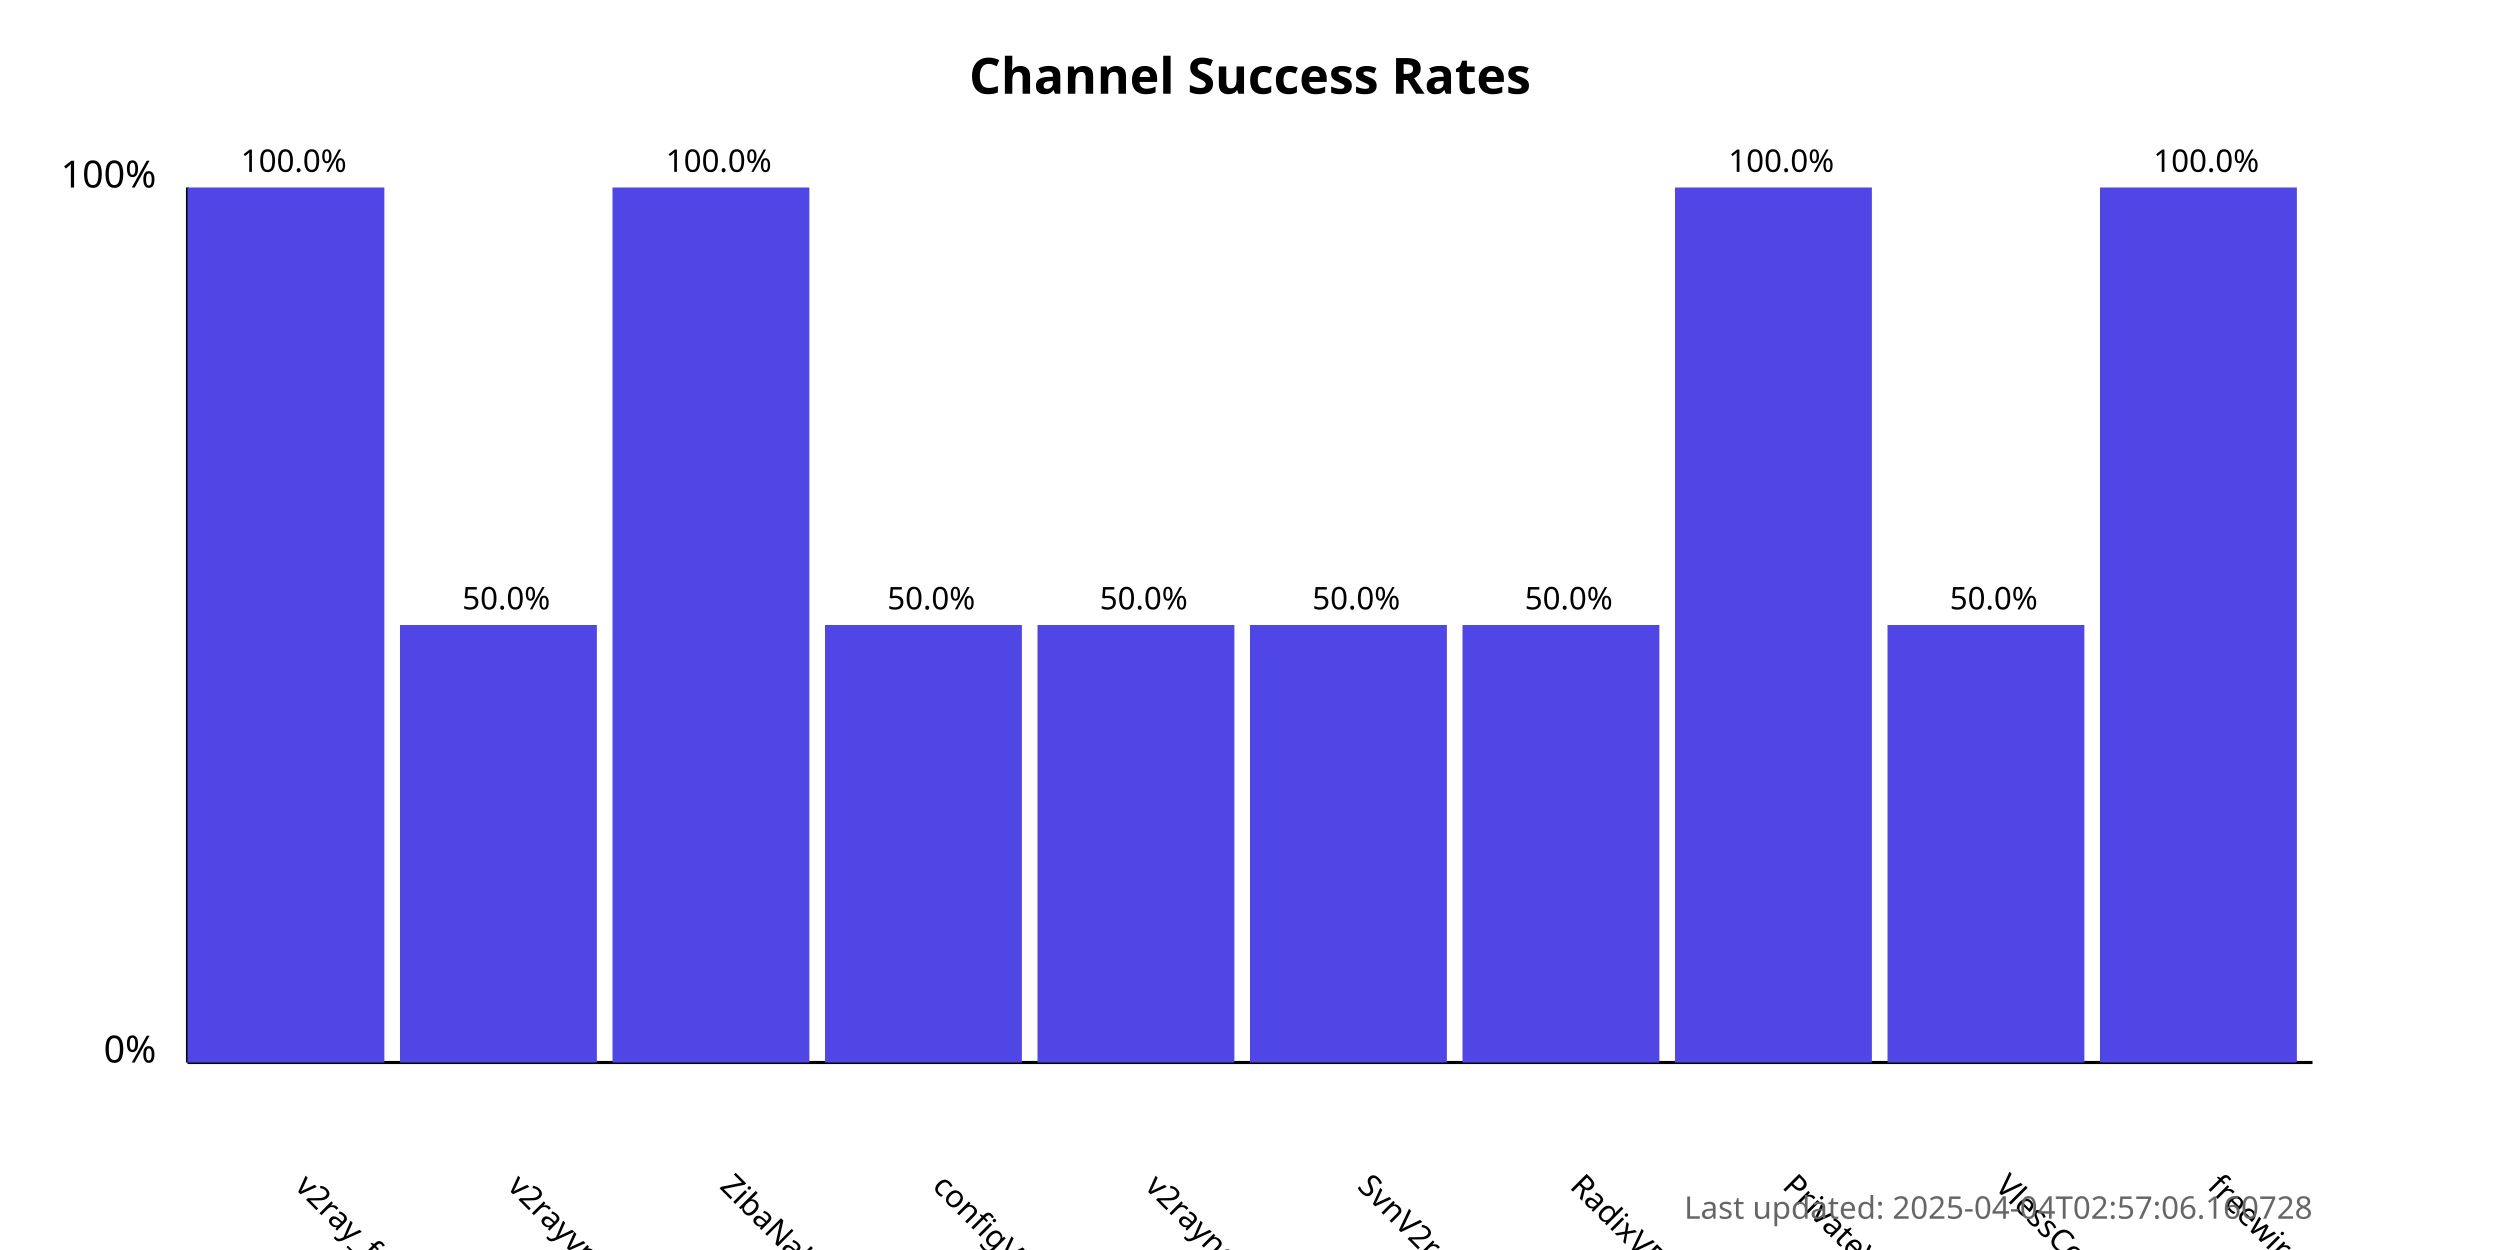
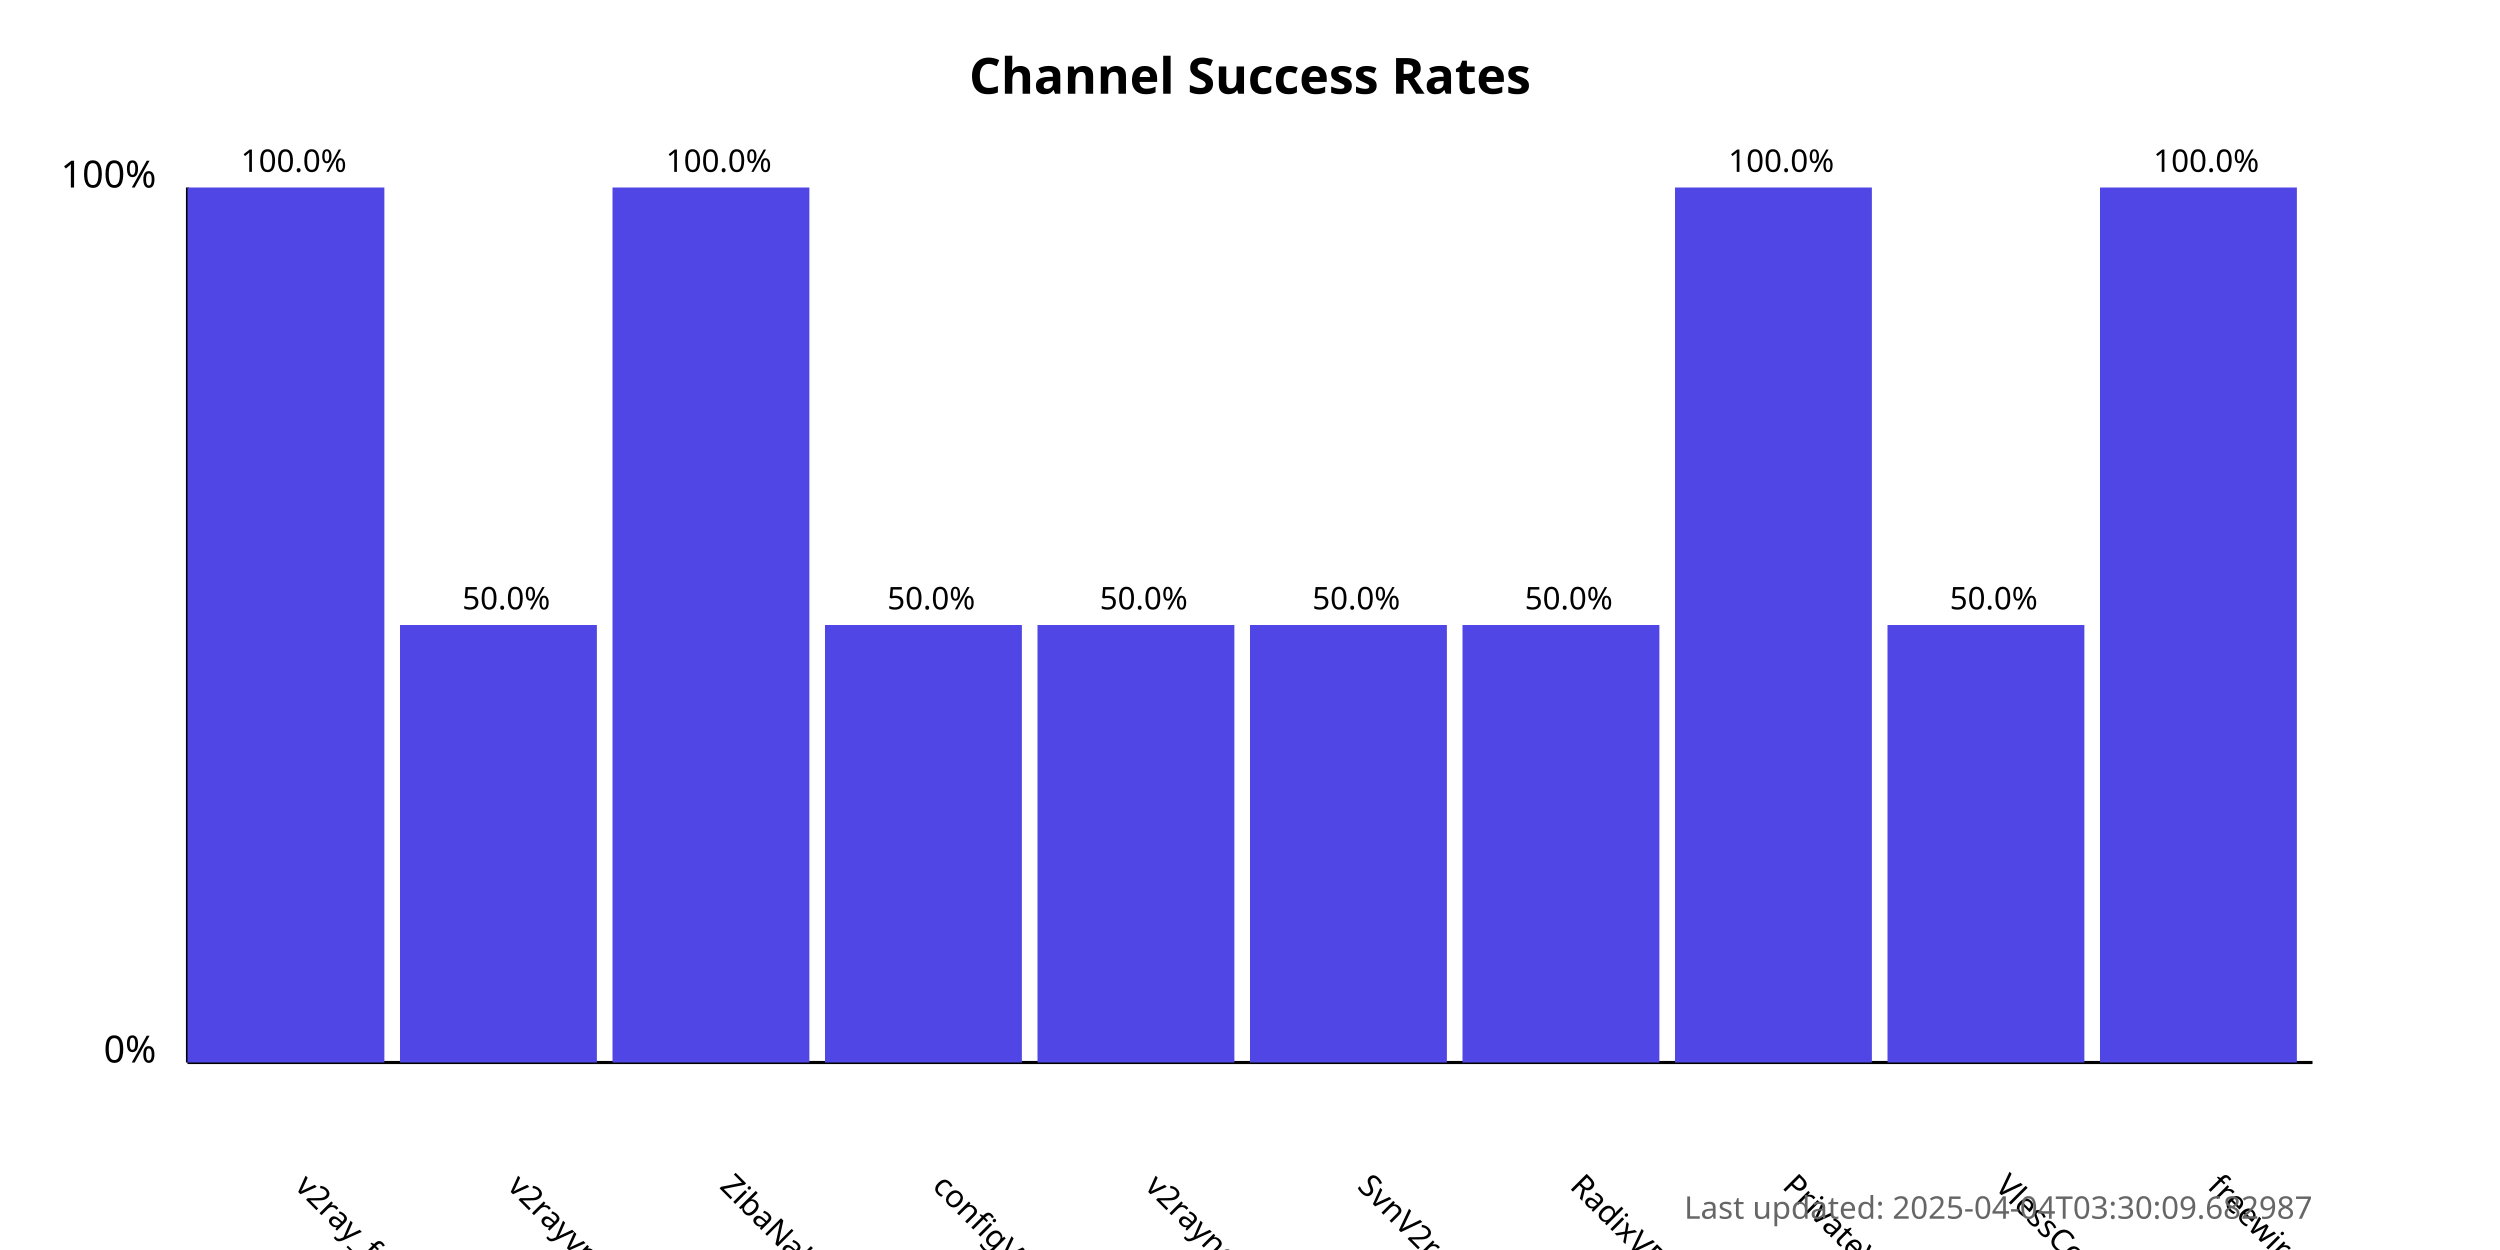
<svg xmlns="http://www.w3.org/2000/svg" width="800" height="400">
  <style>
            .chart-title { font: bold 16px sans-serif; }
            .axis-label { font: 12px sans-serif; }
            .tick-label { font: 10px sans-serif; }
            .bar { fill: #4f46e5; }
            .bar:hover { fill: #6366f1; }
            .timestamp { font: 10px sans-serif; fill: #666; }
        </style>
  <text x="400.0" y="30" text-anchor="middle" class="chart-title">
            Channel Success Rates
        </text>
  <line x1="60" y1="340" x2="60" y2="60" stroke="black" stroke-width="1" />
  <line x1="60" y1="340" x2="740" y2="340" stroke="black" stroke-width="1" />
  <text x="50" y="340" text-anchor="end" class="axis-label">0%</text>
  <text x="50" y="60" text-anchor="end" class="axis-label">100%</text>
  <g>
    <rect x="60" y="60.0" width="63.0" height="280.0" class="bar" />
    <text x="94.0" y="380" transform="rotate(45, 94.0, 380)" text-anchor="start" class="tick-label">
                v2ray_free_conf
            </text>
    <text x="94.0" y="55.0" text-anchor="middle" class="tick-label">
                100.0%
            </text>
  </g>
  <g>
    <rect x="128.0" y="200.0" width="63.0" height="140.0" class="bar" />
    <text x="162.0" y="380" transform="rotate(45, 162.0, 380)" text-anchor="start" class="tick-label">
                v2rayvpno
            </text>
    <text x="162.0" y="195.0" text-anchor="middle" class="tick-label">
                50.0%
            </text>
  </g>
  <g>
    <rect x="196.0" y="60.0" width="63.0" height="280.0" class="bar" />
    <text x="230.0" y="380" transform="rotate(45, 230.0, 380)" text-anchor="start" class="tick-label">
                ZibaNabz
            </text>
    <text x="230.0" y="55.0" text-anchor="middle" class="tick-label">
                100.0%
            </text>
  </g>
  <g>
    <rect x="264.0" y="200.0" width="63.0" height="140.0" class="bar" />
    <text x="298.0" y="380" transform="rotate(45, 298.0, 380)" text-anchor="start" class="tick-label">
                configV2rayForFree
            </text>
    <text x="298.0" y="195.0" text-anchor="middle" class="tick-label">
                50.0%
            </text>
  </g>
  <g>
    <rect x="332.0" y="200.0" width="63.0" height="140.0" class="bar" />
    <text x="366.0" y="380" transform="rotate(45, 366.0, 380)" text-anchor="start" class="tick-label">
                v2rayngvpn
            </text>
    <text x="366.0" y="195.0" text-anchor="middle" class="tick-label">
                50.0%
            </text>
  </g>
  <g>
    <rect x="400.0" y="200.0" width="63.0" height="140.0" class="bar" />
    <text x="434.0" y="380" transform="rotate(45, 434.0, 380)" text-anchor="start" class="tick-label">
                SvnV2ray
            </text>
    <text x="434.0" y="195.0" text-anchor="middle" class="tick-label">
                50.0%
            </text>
  </g>
  <g>
    <rect x="468.0" y="200.0" width="63.0" height="140.0" class="bar" />
    <text x="502.0" y="380" transform="rotate(45, 502.0, 380)" text-anchor="start" class="tick-label">
                RadixVPN
            </text>
    <text x="502.0" y="195.0" text-anchor="middle" class="tick-label">
                50.0%
            </text>
  </g>
  <g>
    <rect x="536.0" y="60.0" width="63.0" height="280.0" class="bar" />
    <text x="570.0" y="380" transform="rotate(45, 570.0, 380)" text-anchor="start" class="tick-label">
                PrivateVPNs
            </text>
    <text x="570.0" y="55.0" text-anchor="middle" class="tick-label">
                100.0%
            </text>
  </g>
  <g>
    <rect x="604.0" y="200.0" width="63.0" height="140.0" class="bar" />
    <text x="638.0" y="380" transform="rotate(45, 638.0, 380)" text-anchor="start" class="tick-label">
                VlessConfig
            </text>
    <text x="638.0" y="195.0" text-anchor="middle" class="tick-label">
                50.0%
            </text>
  </g>
  <g>
    <rect x="672.0" y="60.0" width="63.0" height="280.0" class="bar" />
    <text x="706.0" y="380" transform="rotate(45, 706.0, 380)" text-anchor="start" class="tick-label">
                freewireguard
            </text>
    <text x="706.0" y="55.0" text-anchor="middle" class="tick-label">
                100.0%
            </text>
  </g>
  <text x="740" y="390" text-anchor="end" class="timestamp">
-             Last updated: 2025-04-04T02:57:06.160728
+             Last updated: 2025-04-04T03:30:09.682987
        </text>
</svg>
